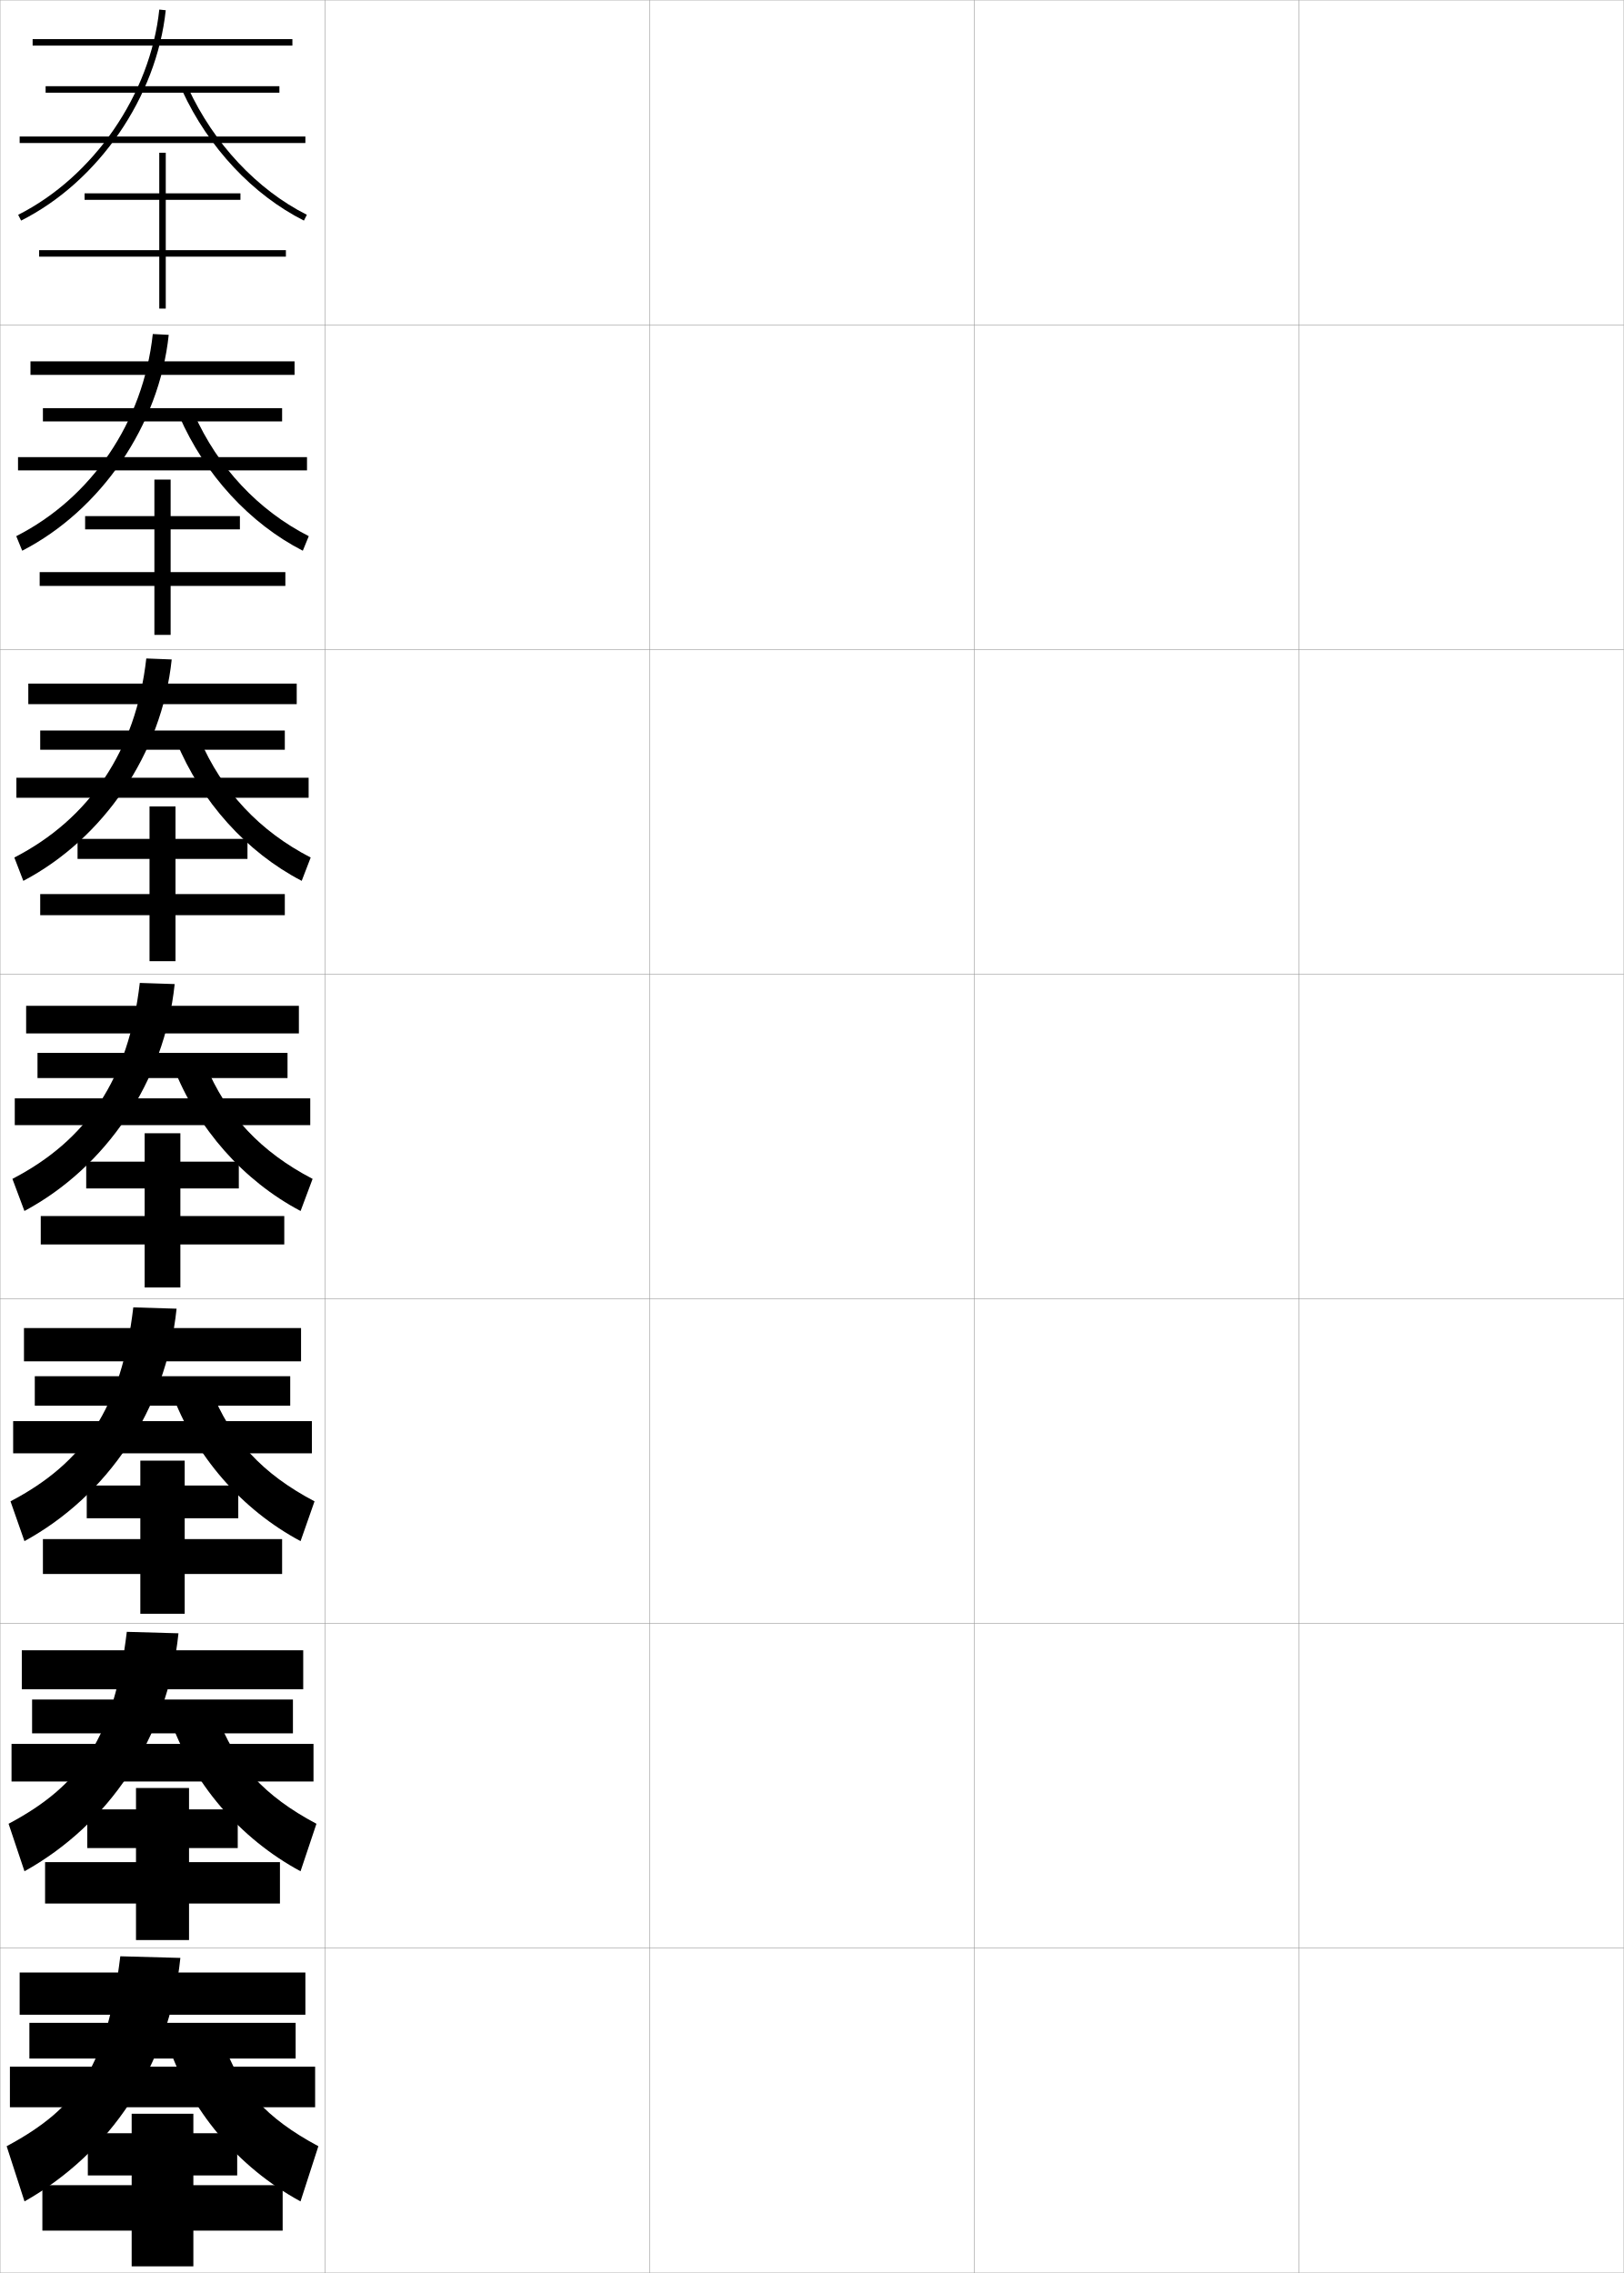
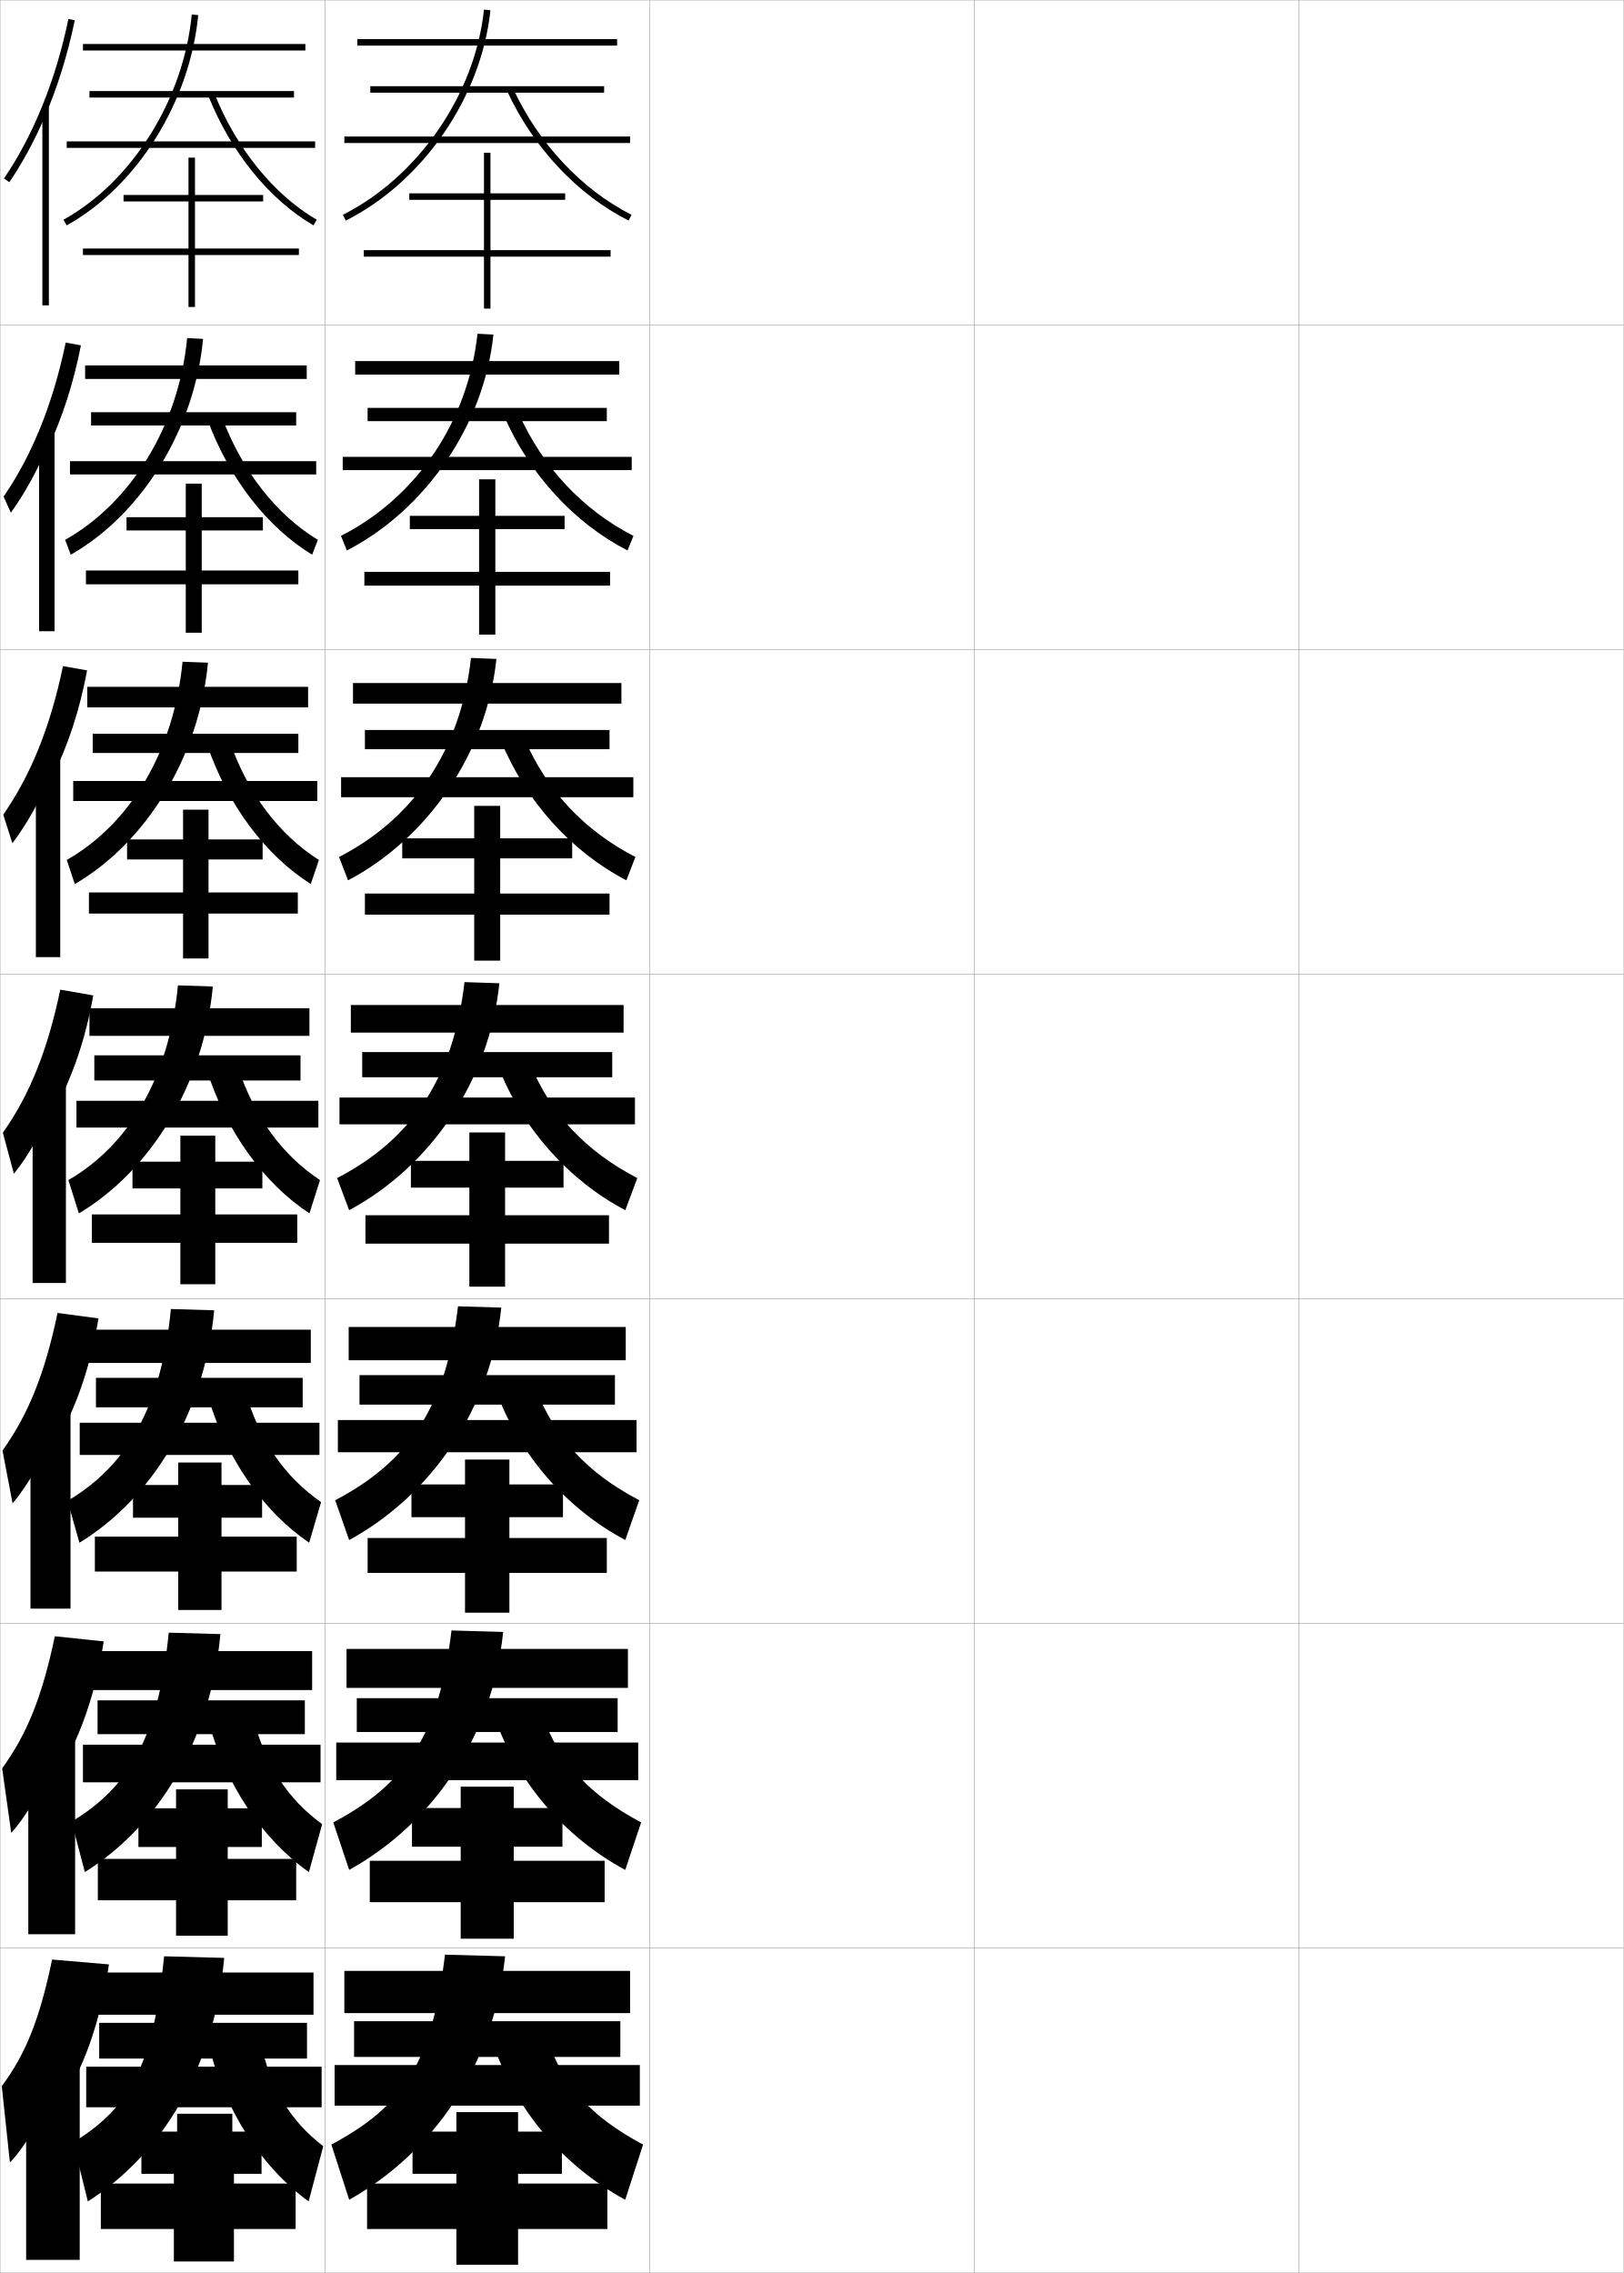
<svg xmlns="http://www.w3.org/2000/svg" width="500.1" height="700.1" viewBox="0 0 500.1 700.1" overflow="visible" enable-background="new 0 0 500.1 700.1" xml:space="preserve">
  <g id="glyphs">
    <g>
      <rect x="0.05" y="0.05" fill="none" stroke="#999999" stroke-width="0.1" width="100" height="100" />
      <rect x="0.05" y="100.05" fill="none" stroke="#999999" stroke-width="0.1" width="100" height="100" />
      <rect x="0.05" y="200.05" fill="none" stroke="#999999" stroke-width="0.1" width="100" height="100" />
      <rect x="0.05" y="300.05" fill="none" stroke="#999999" stroke-width="0.1" width="100" height="100" />
      <rect x="0.05" y="400.05" fill="none" stroke="#999999" stroke-width="0.1" width="100" height="100" />
      <rect x="0.05" y="500.05" fill="none" stroke="#999999" stroke-width="0.1" width="100" height="100" />
      <rect x="0.05" y="600.05" fill="none" stroke="#999999" stroke-width="0.1" width="100" height="100" />
      <rect x="100.05" y="0.05" fill="none" stroke="#999999" stroke-width="0.1" width="100" height="100" />
      <rect x="100.05" y="100.05" fill="none" stroke="#999999" stroke-width="0.1" width="100" height="100" />
      <rect x="100.05" y="200.05" fill="none" stroke="#999999" stroke-width="0.1" width="100" height="100" />
      <rect x="100.05" y="300.05" fill="none" stroke="#999999" stroke-width="0.1" width="100" height="100" />
      <rect x="100.05" y="400.05" fill="none" stroke="#999999" stroke-width="0.1" width="100" height="100" />
      <rect x="100.05" y="500.05" fill="none" stroke="#999999" stroke-width="0.1" width="100" height="100" />
      <rect x="100.05" y="600.05" fill="none" stroke="#999999" stroke-width="0.1" width="100" height="100" />
      <rect x="200.05" y="0.05" fill="none" stroke="#999999" stroke-width="0.1" width="100" height="100" />
      <rect x="200.05" y="100.05" fill="none" stroke="#999999" stroke-width="0.1" width="100" height="100" />
      <rect x="200.05" y="200.05" fill="none" stroke="#999999" stroke-width="0.1" width="100" height="100" />
      <rect x="200.05" y="300.05" fill="none" stroke="#999999" stroke-width="0.1" width="100" height="100" />
      <rect x="200.05" y="400.05" fill="none" stroke="#999999" stroke-width="0.1" width="100" height="100" />
      <rect x="200.05" y="500.05" fill="none" stroke="#999999" stroke-width="0.1" width="100" height="100" />
      <rect x="200.05" y="600.05" fill="none" stroke="#999999" stroke-width="0.1" width="100" height="100" />
      <rect x="300.05" y="0.05" fill="none" stroke="#999999" stroke-width="0.1" width="100" height="100" />
      <rect x="300.05" y="100.05" fill="none" stroke="#999999" stroke-width="0.1" width="100" height="100" />
      <rect x="300.05" y="200.05" fill="none" stroke="#999999" stroke-width="0.1" width="100" height="100" />
      <rect x="300.05" y="300.05" fill="none" stroke="#999999" stroke-width="0.1" width="100" height="100" />
      <rect x="300.05" y="400.05" fill="none" stroke="#999999" stroke-width="0.1" width="100" height="100" />
      <rect x="300.05" y="500.05" fill="none" stroke="#999999" stroke-width="0.1" width="100" height="100" />
      <rect x="300.05" y="600.05" fill="none" stroke="#999999" stroke-width="0.1" width="100" height="100" />
      <rect x="400.05" y="0.05" fill="none" stroke="#999999" stroke-width="0.1" width="100" height="100" />
      <rect x="400.05" y="100.05" fill="none" stroke="#999999" stroke-width="0.1" width="100" height="100" />
      <rect x="400.05" y="200.05" fill="none" stroke="#999999" stroke-width="0.1" width="100" height="100" />
      <rect x="400.05" y="300.05" fill="none" stroke="#999999" stroke-width="0.1" width="100" height="100" />
      <rect x="400.05" y="400.05" fill="none" stroke="#999999" stroke-width="0.1" width="100" height="100" />
      <rect x="400.05" y="500.05" fill="none" stroke="#999999" stroke-width="0.1" width="100" height="100" />
      <rect x="400.05" y="600.05" fill="none" stroke="#999999" stroke-width="0.1" width="100" height="100" />
    </g>
    <g>
-       <rect x="10.05" y="12.05" width="80" height="2" />
-       <rect x="14.05" y="26.55" width="72" height="2" />
-       <rect x="6.05" y="42.05" width="88" height="2" />
-       <path d="M5.6,66.157L6.5,67.942C30.333,55.927,48.234,29.891,51.044,3.154      l-1.988-0.209C46.313,29.032,28.851,54.436,5.6,66.157z" />
-       <path d="M56.142,27.969c8.066,17.47,21.72,32.039,37.458,39.974L94.5,66.157      C79.157,58.422,65.839,44.197,57.958,27.131L56.142,27.969z" />
+       <rect x="110.05" y="12.05" width="80" height="2" />
+       <rect x="114.05" y="26.55" width="72" height="2" />
+       <rect x="106.05" y="42.05" width="88" height="2" />
+       <path d="M105.6,66.157L106.5,67.942c23.833-12.016,41.734-38.052,44.544-64.788      l-1.988-0.209C146.313,29.032,128.851,54.436,105.6,66.157z" />
+       <path d="M156.142,27.969c8.066,17.47,21.72,32.039,37.458,39.974L194.5,66.157      c-15.343-7.735-28.661-21.96-36.542-39.026L156.142,27.969z" />
    </g>
    <g>
      <g>
-         <rect x="9.383" y="111.299" width="81.334" height="4.167" />
-         <rect x="13.216" y="125.716" width="73.667" height="4.084" />
-         <rect x="5.55" y="140.799" width="89" height="4.083" />
-         <path d="M6.841,169.627c24.207-12.475,42.194-38.587,45.121-66.49l-4.907-0.258       c-2.968,27.295-18.935,50.49-42.047,62.26L6.841,169.627z" />
-         <path d="M93.258,169.627l1.834-4.488c-15.544-7.923-27.998-21.212-35.368-37.772       l-4.514,0.781C63.066,146.194,76.918,161.254,93.258,169.627z" />
+         <rect x="109.383" y="111.216" width="81.334" height="4.167" />
+         <rect x="113.216" y="125.632" width="73.667" height="4.084" />
+         <rect x="105.55" y="140.716" width="89" height="4.083" />
+         <path d="M106.841,169.543c24.207-12.475,42.194-38.587,45.121-66.49l-4.907-0.258       c-2.968,27.295-18.935,50.49-42.047,62.26L106.841,169.543z" />
+         <path d="M193.258,169.543l1.834-4.488c-15.544-7.923-27.998-21.212-35.368-37.772       l-4.514,0.781C163.066,146.111,176.918,161.17,193.258,169.543z" />
      </g>
      <g>
-         <rect x="8.716" y="210.55" width="82.667" height="6.333" />
-         <rect x="12.383" y="225.008" width="75.333" height="5.917" />
-         <rect x="5.05" y="239.55" width="90" height="6.167" />
-         <path d="M7.183,271.312c24.58-12.935,42.653-39.122,45.697-68.192l-7.826-0.307       c-3.193,28.503-17.664,49.489-40.637,61.308L7.183,271.312z" />
-         <path d="M92.917,271.312l2.767-7.19c-15.745-8.11-27.334-20.463-34.194-36.517       l-7.211,0.725C61.925,246.951,75.975,262.5,92.917,271.312z" />
+         <rect x="108.716" y="210.383" width="82.667" height="6.333" />
+         <rect x="112.383" y="224.841" width="75.333" height="5.917" />
+         <rect x="105.05" y="239.383" width="90" height="6.167" />
+         <path d="M107.183,271.145c24.58-12.934,42.653-39.121,45.697-68.191l-7.826-0.307       c-3.193,28.503-17.664,49.489-40.637,61.308L107.183,271.145z" />
+         <path d="M192.917,271.145l2.767-7.19c-15.745-8.11-27.334-20.463-34.194-36.517       l-7.211,0.725C161.925,246.784,175.975,262.333,192.917,271.145z" />
      </g>
      <g>
-         <rect x="8.05" y="309.8" width="84" height="8.5" />
-         <rect x="11.55" y="324.3" width="77" height="7.75" />
-         <rect x="4.55" y="338.3" width="91" height="8.25" />
-         <path d="M7.524,372.996c24.953-13.394,43.111-39.656,46.272-69.894l-10.744-0.355       c-3.419,29.711-16.393,48.488-39.228,60.356L7.524,372.996z" />
-         <path d="M92.575,372.996l3.699-9.893c-15.945-8.298-26.67-19.715-33.021-35.263       l-9.908,0.668C60.784,347.707,75.031,363.746,92.575,372.996z" />
+         <rect x="108.05" y="309.55" width="84" height="8.5" />
+         <rect x="111.55" y="324.05" width="77" height="7.75" />
+         <rect x="104.55" y="338.05" width="91" height="8.25" />
+         <path d="M107.524,372.746c24.953-13.394,43.111-39.656,46.272-69.894l-10.744-0.355       c-3.419,29.711-16.393,48.488-39.228,60.356L107.524,372.746z" />
+         <path d="M192.575,372.746l3.699-9.893c-15.945-8.298-26.67-19.715-33.021-35.263       l-9.908,0.668C160.784,347.457,175.031,363.496,192.575,372.746z" />
      </g>
      <g>
-         <rect x="7.383" y="409.05" width="85.333" height="10.25" />
-         <rect x="10.716" y="423.884" width="78.667" height="9.082" />
-         <rect x="4.05" y="437.716" width="92" height="9.918" />
-         <path d="M7.533,474.681c25.326-13.853,43.57-40.191,46.849-71.596l-13.33-0.404       c-3.644,30.92-15.122,47.821-37.818,59.738L7.533,474.681z" />
-         <path d="M92.567,474.681l4.299-12.262c-16.004-8.412-25.925-19.1-31.847-34.342       l-12.272,0.611C59.976,448.464,74.421,464.992,92.567,474.681z" />
+         <rect x="107.383" y="408.716" width="85.333" height="10.25" />
+         <rect x="110.716" y="423.55" width="78.667" height="9.083" />
+         <rect x="104.05" y="437.383" width="92" height="9.917" />
+         <path d="M107.533,474.347c25.326-13.852,43.57-40.19,46.849-71.596l-13.33-0.403       c-3.644,30.919-15.122,47.821-37.818,59.737L107.533,474.347z" />
+         <path d="M192.567,474.347l4.299-12.262c-16.004-8.411-25.925-19.1-31.847-34.342       l-12.272,0.612C159.976,448.13,174.421,464.659,192.567,474.347z" />
      </g>
      <g>
-         <rect x="6.717" y="508.3" width="86.666" height="12" />
-         <rect x="9.883" y="523.467" width="80.334" height="10.416" />
-         <rect x="3.55" y="537.133" width="93" height="11.584" />
-         <path d="M7.541,576.365c25.699-14.312,44.029-40.726,47.425-73.298l-15.915-0.452       c-3.869,32.127-13.851,47.153-36.409,59.119L7.541,576.365z" />
-         <path d="M92.559,576.365l4.899-14.631c-16.063-8.525-25.181-18.485-30.674-33.421       l-14.636,0.556C59.168,549.22,73.812,566.238,92.559,576.365z" />
+         <rect x="106.717" y="507.883" width="86.666" height="12" />
+         <rect x="109.883" y="523.05" width="80.334" height="10.416" />
+         <rect x="103.55" y="536.716" width="93" height="11.584" />
+         <path d="M107.541,575.948c25.699-14.312,44.029-40.726,47.425-73.298l-15.915-0.452       c-3.869,32.127-13.851,47.153-36.409,59.119L107.541,575.948z" />
+         <path d="M192.559,575.948l4.899-14.631c-16.063-8.525-25.181-18.485-30.674-33.421       l-14.636,0.556C159.168,548.803,173.812,565.821,192.559,575.948z" />
      </g>
    </g>
    <g>
-       <rect x="6.05" y="607.55" width="88" height="13" />
-       <rect x="9.05" y="623.05" width="82" height="11" />
-       <rect x="3.05" y="636.55" width="94" height="12.5" />
-       <path d="M7.55,678.05c26.072-14.771,44.487-41.261,48-75l-18.5-0.5      c-4.095,33.335-12.58,46.485-35,58.5L7.55,678.05z" />
-       <path d="M92.55,678.05l5.5-17c-16.123-8.64-24.436-17.871-29.5-32.5l-17,0.5      C58.36,649.976,73.201,667.484,92.55,678.05z" />
+       <rect x="106.05" y="607.05" width="88" height="13" />
+       <rect x="109.05" y="622.55" width="82" height="11" />
+       <rect x="103.05" y="636.05" width="94" height="12.5" />
+       <path d="M107.55,677.55c26.072-14.771,44.487-41.261,48-75l-18.5-0.5      c-4.095,33.335-12.58,46.485-35,58.5L107.55,677.55z" />
+       <path d="M192.55,677.55l5.5-17c-16.123-8.64-24.436-17.871-29.5-32.5l-17,0.5      C158.36,649.476,173.201,666.984,192.55,677.55z" />
    </g>
-     <polygon points="88.05,77.05 51.05,77.05 51.05,61.55 74.05,61.55      74.05,59.55 51.05,59.55 51.05,47.05 49.05,47.05 49.05,59.55      26.05,59.55 26.05,61.55 49.05,61.55 49.05,77.05 12.05,77.05      12.05,79.05 49.05,79.05 49.05,95.05 51.05,95.05 51.05,79.05      88.05,79.05 " />
-     <polygon points="87.883,176.216 52.55,176.216 52.55,163.049 73.883,163.049      73.883,158.966 52.55,158.966 52.55,147.716 47.549,147.716 47.549,158.966      26.216,158.966 26.216,163.049 47.549,163.049 47.549,176.216 12.216,176.216      12.216,180.466 47.549,180.466 47.549,195.55 52.55,195.55 52.55,180.466      87.883,180.466 " />
-     <polygon points="87.716,275.383 54.05,275.383 54.05,264.55 76.216,264.55      76.216,258.383 54.05,258.383 54.05,248.383 46.05,248.383 46.05,258.383      23.883,258.383 23.883,264.55 46.05,264.55 46.05,275.383 12.383,275.383      12.383,281.883 46.05,281.883 46.05,296.05 54.05,296.05 54.05,281.883      87.716,281.883 " />
+     <polygon points="188.05,77.05 151.05,77.05 151.05,61.55 174.05,61.55      174.05,59.55 151.05,59.55 151.05,47.05 149.05,47.05 149.05,59.55      126.05,59.55 126.05,61.55 149.05,61.55 149.05,77.05 112.05,77.05      112.05,79.05 149.05,79.05 149.05,95.05 151.05,95.05 151.05,79.05      188.05,79.05 " />
+     <polygon points="187.883,176.133 152.55,176.133 152.55,162.966 173.883,162.966      173.883,158.883 152.55,158.883 152.55,147.633 147.549,147.633 147.549,158.883      126.216,158.883 126.216,162.966 147.549,162.966 147.549,176.133 112.216,176.133      112.216,180.383 147.549,180.383 147.549,195.466 152.55,195.466 152.55,180.383      187.883,180.383 " />
+     <polygon points="187.716,275.216 154.05,275.216 154.05,264.383 176.216,264.383      176.216,258.216 154.05,258.216 154.05,248.216 146.05,248.216 146.05,258.216      123.883,258.216 123.883,264.383 146.05,264.383 146.05,275.216 112.383,275.216      112.383,281.716 146.05,281.716 146.05,295.883 154.05,295.883 154.05,281.716      187.716,281.716 " />
    <g>
-       <polygon points="87.55,374.55 55.55,374.55 55.55,366.05 73.55,366.05       73.55,357.8 55.55,357.8 55.55,349.05 44.55,349.05 44.55,357.8       26.55,357.8 26.55,366.05 44.55,366.05 44.55,374.55 12.55,374.55       12.55,383.3 44.55,383.3 44.55,396.55 55.55,396.55 55.55,383.3       87.55,383.3 " />
-       <polygon points="86.883,474.05 56.883,474.05 56.883,467.634 73.383,467.634       73.383,457.55 56.883,457.55 56.883,449.884 43.217,449.884 43.217,457.55       26.717,457.55 26.717,467.634 43.217,467.634 43.217,474.05 13.217,474.05       13.217,484.8 43.217,484.8 43.217,497.05 56.883,497.05 56.883,484.8       86.883,484.8 " />
-       <polygon points="86.216,573.55 58.217,573.55 58.217,569.217 73.217,569.217       73.217,557.3 58.217,557.3 58.217,550.717 41.883,550.717 41.883,557.3       26.883,557.3 26.883,569.217 41.883,569.217 41.883,573.55 13.883,573.55       13.883,586.3 41.883,586.3 41.883,597.55 58.217,597.55 58.217,586.3       86.216,586.3 " />
+       <polygon points="187.55,374.3 155.55,374.3 155.55,365.8 173.55,365.8       173.55,357.55 155.55,357.55 155.55,348.8 144.55,348.8 144.55,357.55       126.55,357.55 126.55,365.8 144.55,365.8 144.55,374.3 112.55,374.3       112.55,383.05 144.55,383.05 144.55,396.3 155.55,396.3 155.55,383.05       187.55,383.05 " />
+       <polygon points="186.883,473.716 156.883,473.716 156.883,467.3 173.383,467.3       173.383,457.216 156.883,457.216 156.883,449.55 143.217,449.55 143.217,457.216       126.717,457.216 126.717,467.3 143.217,467.3 143.217,473.716 113.217,473.716       113.217,484.466 143.217,484.466 143.217,496.716 156.883,496.716 156.883,484.466       186.883,484.466 " />
+       <polygon points="186.216,573.133 158.217,573.133 158.217,568.8 173.217,568.8       173.217,556.883 158.217,556.883 158.217,550.3 141.883,550.3 141.883,556.883       126.883,556.883 126.883,568.8 141.883,568.8 141.883,573.133 113.883,573.133       113.883,585.883 141.883,585.883 141.883,597.133 158.217,597.133 158.217,585.883       186.216,585.883 " />
    </g>
-     <polygon points="87.05,673.05 59.55,673.05 59.55,670.05 73.05,670.05      73.05,657.05 59.55,657.05 59.55,651.05 40.55,651.05 40.55,657.05      27.05,657.05 27.05,670.05 40.55,670.05 40.55,673.05 13.05,673.05      13.05,687.05 40.55,687.05 40.55,698.05 59.55,698.05 59.55,687.05      87.05,687.05 " />
+     <polygon points="187.05,672.55 159.55,672.55 159.55,669.55 173.05,669.55      173.05,656.55 159.55,656.55 159.55,650.55 140.55,650.55 140.55,656.55      127.05,656.55 127.05,669.55 140.55,669.55 140.55,672.55 113.05,672.55      113.05,686.55 140.55,686.55 140.55,697.55 159.55,697.55 159.55,686.55      187.05,686.55 " />
+     <g>
+       <g>
+         <path d="M13.55,36.532c4.035-9.288,7.242-19.493,9.479-30.279l-1.958-0.406       C17.172,24.642,10.308,41.634,1.223,54.987l1.654,1.125       C6.882,50.227,10.458,43.647,13.55,36.532L13.55,36.532z" />
+         <rect x="13.05" y="33.05" width="2" height="61" />
+       </g>
+       <g>
+         <path d="M14.821,137.933c4.39-9.359,7.848-20.011,10.103-31.566l-4.691-0.861       c-3.914,18.841-10.364,34.715-19.124,47.45l2.234,4.96       c4.089-5.653,8.237-13.105,11.144-20.149L14.821,137.933z" />
+         <rect x="12.049" y="133.174" width="4.75" height="61.25" />
+       </g>
+       <g>
+         <path d="M16.093,239.333c4.746-9.43,8.453-20.527,10.728-32.853l-7.424-1.316       c-3.928,18.889-9.965,33.645-18.398,45.76l2.813,8.795       c4.173-5.422,8.894-13.746,11.615-20.719L16.093,239.333z" />
+         <rect x="11.05" y="233.3" width="7.5" height="61.5" />
+       </g>
+       <g>
+         <path d="M17.364,340.734c5.102-9.502,9.059-21.045,11.353-34.14l-10.157-1.771       c-3.943,18.936-9.566,32.573-17.674,44.07l3.393,12.63       c4.258-5.189,9.551-14.387,12.086-21.289L17.364,340.734z" />
+         <rect x="10.05" y="333.425" width="10.25" height="61.75" />
+       </g>
+       <g>
+         <path d="M18.759,441.506c5.266-9.666,9.27-21.562,11.568-35.427l-12.605-1.681       c-3.958,18.982-9.168,31.502-16.949,42.38l3.095,16.254       c4.342-4.958,10.207-15.027,12.557-21.859L18.759,441.506z" />
+         <rect x="9.383" y="432.8" width="12.333" height="62.667" />
+       </g>
+       <g>
+         <path d="M20.155,542.278c5.43-9.83,9.482-22.078,11.784-36.714l-15.052-1.59       c-3.974,19.029-8.771,30.431-16.225,40.689l2.798,19.877       c4.426-4.727,10.864-15.669,13.028-22.43L20.155,542.278z" />
+         <rect x="8.716" y="532.175" width="14.417" height="63.583" />
+       </g>
+       <g>
+         <path d="M21.55,643.05c5.594-9.994,9.693-22.595,12-38l-17.5-1.5       c-3.988,19.076-8.372,29.359-15.5,39l2.5,23.5c4.511-4.495,11.521-16.31,13.5-23H21.55z" />
+         <rect x="8.05" y="631.55" width="16.5" height="64.5" />
+       </g>
+     </g>
+     <g>
+       <rect x="25.55" y="13.55" width="68.5" height="2" />
+       <rect x="27.55" y="28.05" width="63" height="2" />
+       <rect x="20.55" y="43.55" width="76.5" height="2" />
+       <path d="M19.565,67.675l0.969,1.75C42.212,57.403,58.491,31.37,61.046,4.646      l-1.992-0.191C56.562,30.553,40.691,55.959,19.565,67.675z" />
+       <path d="M64.121,29.421C71.099,46.892,82.917,61.469,96.546,69.414l1.008-1.729      c-13.252-7.725-24.76-21.942-31.575-39.007L64.121,29.421z" />
+       <polygon points="92.05,76.55 60.05,76.55 60.05,62.05 81.05,62.05       81.05,60.05 60.05,60.05 60.05,48.55 58.05,48.55 58.05,60.05       38.05,60.05 38.05,62.05 58.05,62.05 58.05,76.55 25.55,76.55       25.55,78.55 58.05,78.55 58.05,94.55 60.05,94.55 60.05,78.55       92.05,78.55 " />
+     </g>
+     <g>
+       <rect x="26.216" y="112.549" width="68.25" height="4.167" />
+       <rect x="28.049" y="126.967" width="63.167" height="4.083" />
+       <rect x="21.549" y="142.049" width="75.833" height="4.083" />
+       <path d="M21.787,170.862c21.744-12.365,38.098-38.472,40.76-66.482l-4.91-0.243      C55.035,131.106,40.311,154.896,20.062,166.275L21.787,170.862z" />
+       <path d="M96.129,170.853l1.757-4.57c-12.73-7.729-23.298-21.14-29.563-37.864      l-4.381,0.94C70.598,147.408,82.349,162.471,96.129,170.853z" />
+       <polygon points="91.883,175.716 62.133,175.716 62.133,163.383 80.966,163.383       80.966,159.299 62.133,159.299 62.133,148.966 57.216,148.966 57.216,159.299       38.966,159.299 38.966,163.383 57.216,163.383 57.216,175.716 26.466,175.716       26.466,179.966 57.216,179.966 57.216,194.883 62.133,194.883 62.133,179.966       91.883,179.966 " />
+     </g>
+     <g>
+       <rect x="26.883" y="211.55" width="68" height="6.333" />
+       <rect x="28.55" y="226.008" width="63.333" height="5.917" />
+       <rect x="22.55" y="240.55" width="75.167" height="6.167" />
+       <path d="M23.039,272.3c21.811-12.708,38.24-38.89,41.008-68.187l-7.828-0.294      c-2.709,27.84-16.287,50.015-35.659,61.057L23.039,272.3z" />
+       <path d="M95.714,272.292l2.505-7.412c-12.208-7.734-21.836-20.336-27.55-36.72      l-6.905,1.137C70.099,247.925,81.781,263.474,95.714,272.292z" />
+       <polygon points="91.716,274.883 64.216,274.883 64.216,264.716 80.883,264.716       80.883,258.55 64.216,258.55 64.216,249.383 56.383,249.383 56.383,258.55       39.133,258.55 39.133,264.716 56.383,264.716 56.383,274.883 27.383,274.883       27.383,281.383 56.383,281.383 56.383,295.216 64.216,295.216 64.216,281.383       91.716,281.383 " />
+     </g>
+     <g>
+       <rect x="27.55" y="310.55" width="67.75" height="8.5" />
+       <rect x="29.05" y="325.05" width="63.5" height="7.75" />
+       <rect x="23.55" y="339.05" width="74.5" height="8.25" />
+       <path d="M24.292,373.737c21.877-13.052,38.381-39.307,41.256-69.89l-10.746-0.346      c-2.818,28.711-15.25,49.271-33.744,59.975L24.292,373.737z" />
+       <path d="M95.298,373.731l3.254-10.255c-11.687-7.738-20.375-19.532-25.537-35.576      l-9.43,1.335C69.599,348.442,81.214,364.477,95.298,373.731z" />
+       <polygon points="91.55,374.05 66.3,374.05 66.3,366.05 80.8,366.05       80.8,357.8 66.3,357.8 66.3,349.8 55.55,349.8 55.55,357.8       40.8,357.8 40.8,366.05 55.55,366.05 55.55,374.05 28.3,374.05       28.3,382.8 55.55,382.8 55.55,395.55 66.3,395.55 66.3,382.8       91.55,382.8 " />
+     </g>
+     <g>
+       <rect x="27.133" y="409.55" width="68.584" height="10.25" />
+       <rect x="29.55" y="424.384" width="63.667" height="9.082" />
+       <rect x="24.55" y="438.216" width="73.833" height="9.918" />
+       <path d="M24.461,475.175c22.227-13.563,38.536-39.863,41.504-71.594l-13.33-0.396      c-3.004,30.466-13.746,48.419-31.83,59.094L24.461,475.175z" />
+       <path d="M95.215,475.171l3.67-12.504c-11.165-7.768-18.914-18.793-23.525-34.551      l-11.619,1.057C69.432,448.96,80.979,465.479,95.215,475.171z" />
+       <polygon points="91.383,473.3 68.217,473.3 68.217,467.466 80.717,467.466       80.717,457.384 68.217,457.384 68.217,450.466 54.883,450.466 54.883,457.384       40.967,457.384 40.967,467.466 54.883,467.466 54.883,473.3 29.217,473.3       29.217,484.05 54.883,484.05 54.883,495.884 68.217,495.884 68.217,484.05       91.383,484.05 " />
+     </g>
+     <g>
+       <rect x="28.216" y="508.55" width="67.917" height="12" />
+       <rect x="30.05" y="523.717" width="63.833" height="10.416" />
+       <rect x="25.55" y="537.383" width="73.167" height="11.584" />
+       <path d="M26.13,576.612c22.576-14.075,38.69-40.419,41.752-73.297l-15.915-0.448      c-3.189,32.221-12.241,47.567-29.915,58.212L26.13,576.612z" />
+       <path d="M95.132,576.61l4.085-14.752c-10.643-7.799-17.453-18.055-21.513-33.525      l-13.81,0.778C69.265,549.477,80.745,566.481,95.132,576.61z" />
+       <polygon points="91.217,572.55 70.133,572.55 70.133,568.883 80.633,568.883       80.633,556.967 70.133,556.967 70.133,551.133 54.217,551.133 54.217,556.967       42.633,556.967 42.633,568.883 54.217,568.883 54.217,572.55 30.133,572.55       30.133,585.3 54.217,585.3 54.217,596.217 70.133,596.217 70.133,585.3       91.217,585.3 " />
+     </g>
+     <g>
+       <rect x="28.55" y="607.55" width="68" height="13" />
+       <rect x="30.55" y="623.05" width="64" height="11" />
+       <rect x="26.55" y="636.55" width="72.5" height="12.5" />
+       <path d="M27.05,678.05c22.925-14.587,38.845-40.976,42-75l-18.5-0.5      c-3.375,33.976-10.736,46.716-28,57.33L27.05,678.05z" />
+       <path d="M95.05,678.05l4.5-17c-10.121-7.829-15.991-17.316-19.5-32.5l-16,0.5      C69.099,649.994,80.51,667.484,95.05,678.05z" />
+       <polygon points="91.05,672.55 72.05,672.55 72.05,669.55 80.55,669.55       80.55,656.55 71.55,656.55 71.55,651.05 54.55,651.05 54.55,656.55       43.55,656.55 43.55,669.55 53.55,669.55 53.55,672.55 31.05,672.55       31.05,686.55 53.55,686.55 53.55,696.55 72.05,696.55 72.05,686.55       91.05,686.55 " />
+     </g>
  </g>
</svg>
